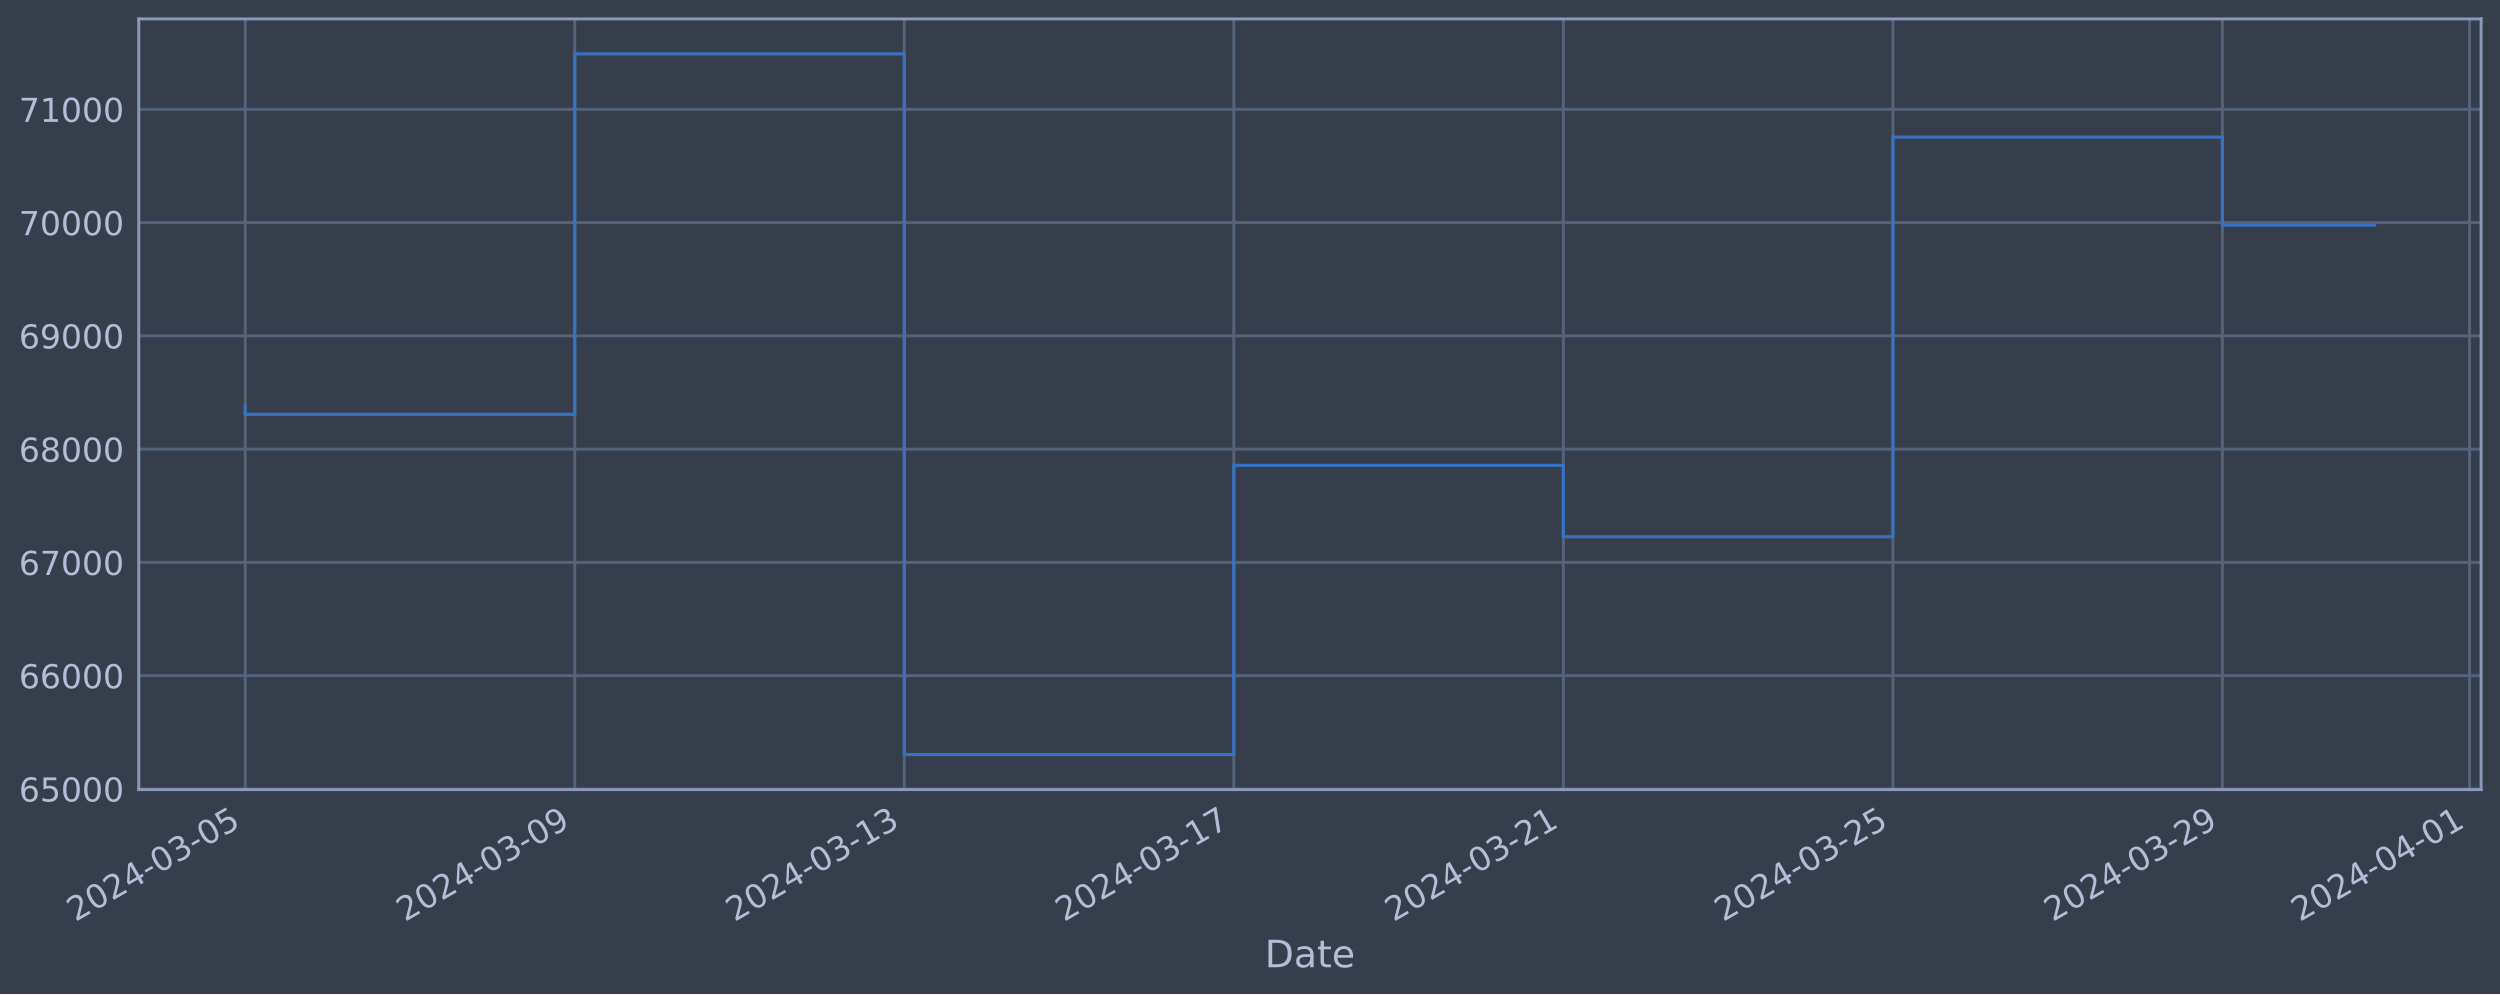
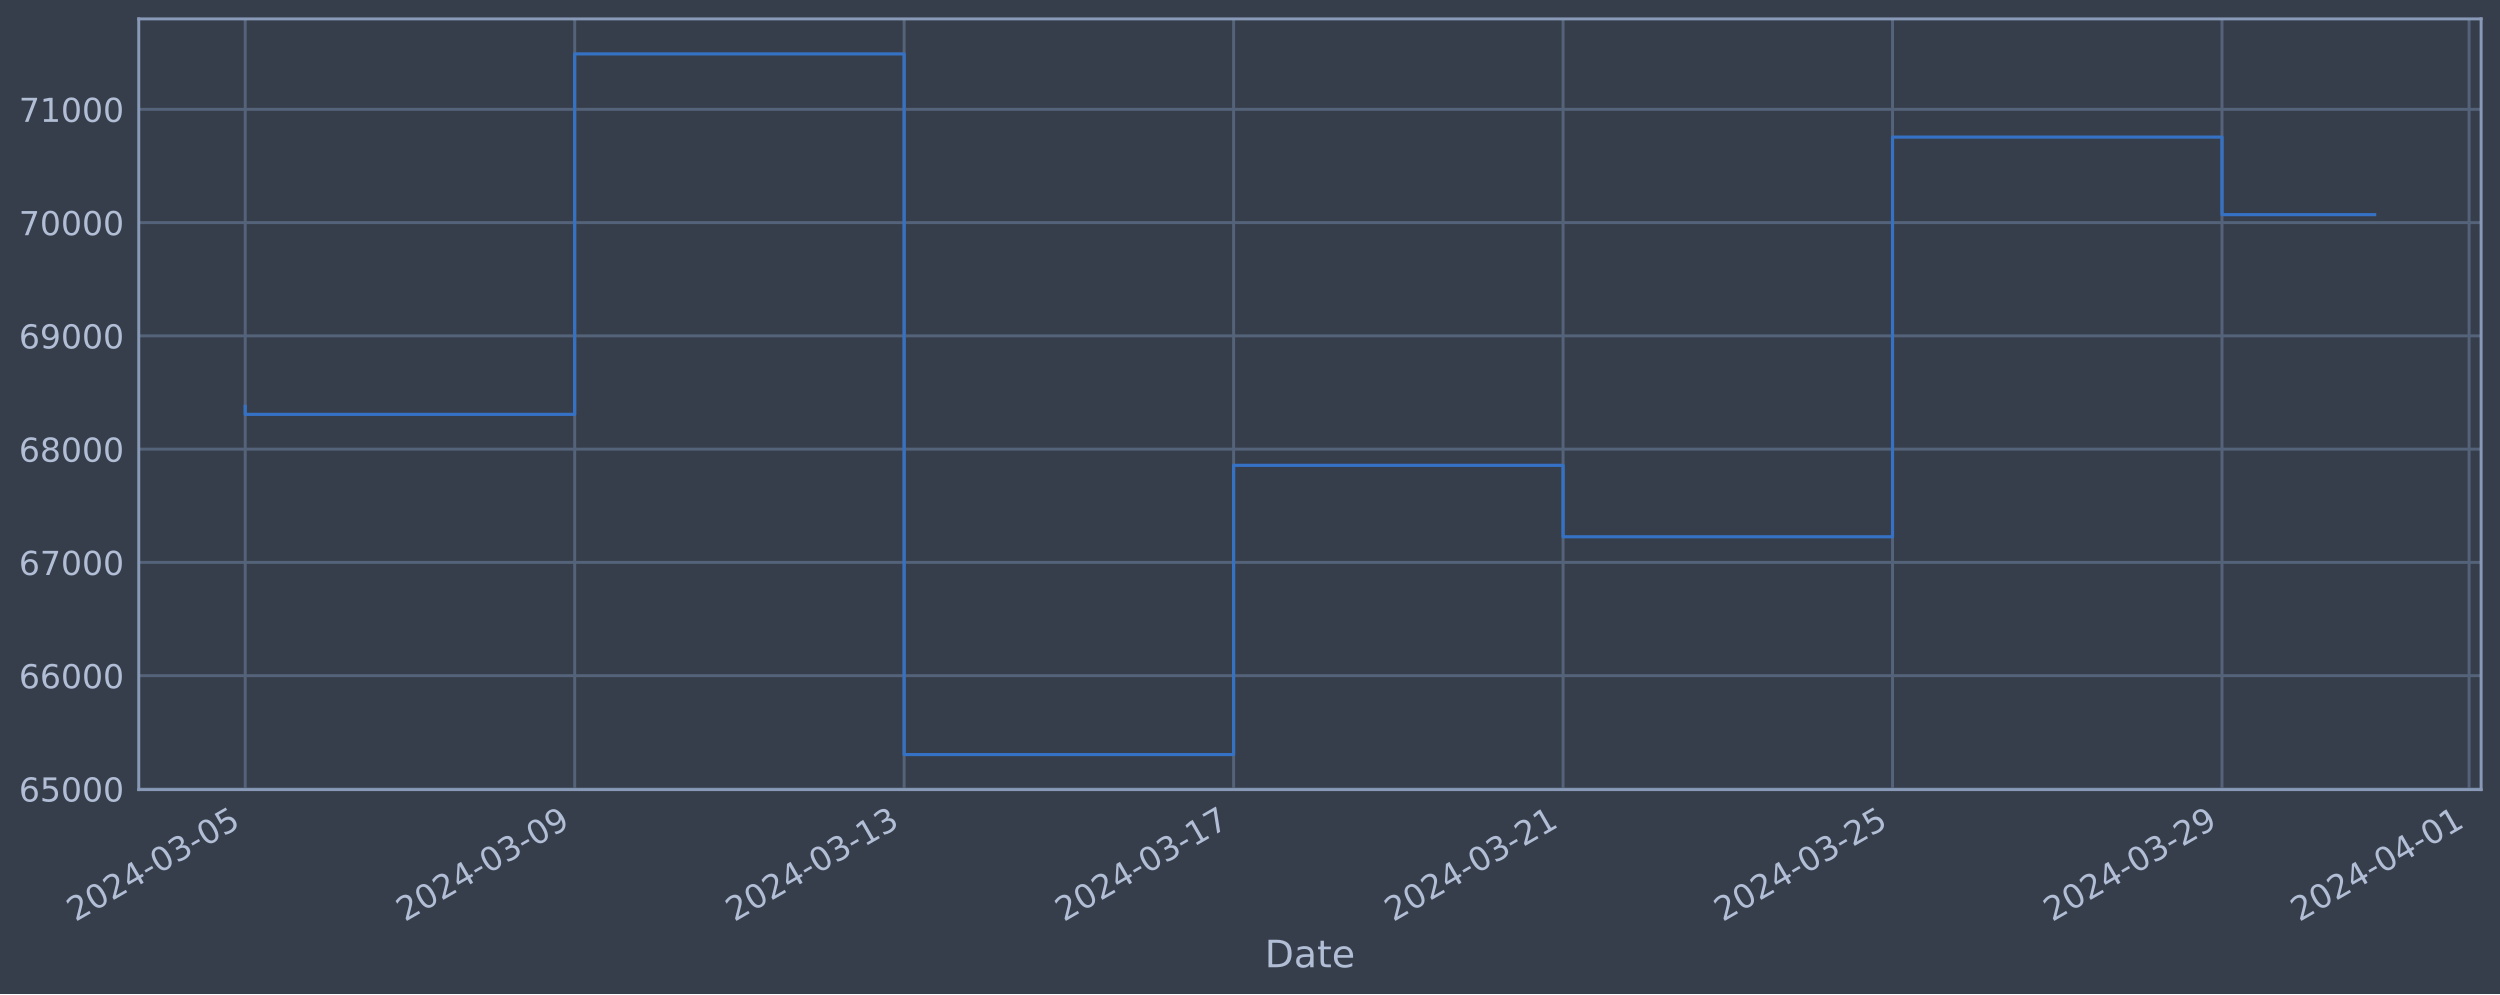
<svg xmlns="http://www.w3.org/2000/svg" xmlns:xlink="http://www.w3.org/1999/xlink" width="952.884pt" height="378.87pt" viewBox="0 0 952.884 378.87" version="1.1">
  <defs>
    <style type="text/css">*{stroke-linejoin: round; stroke-linecap: butt}</style>
  </defs>
  <g id="figure_1">
    <g id="patch_1">
      <path d="M 0 378.87  L 952.884 378.87  L 952.884 0  L 0 0  z " style="fill: #373e4b" />
    </g>
    <g id="axes_1">
      <g id="patch_2">
        <path d="M 52.884 300.96  L 945.684 300.96  L 945.684 7.2  L 52.884 7.2  z " style="fill: #373e4b" />
      </g>
      <g id="matplotlib.axis_1">
        <g id="xtick_1">
          <g id="line2d_1">
-             <path d="M 93.466 300.96  L 93.466 7.2  " clip-path="url(#p98d096a07d)" style="fill: none; stroke: #546379; stroke-width: 1.12; stroke-linecap: square" />
+             <path d="M 93.466 300.96  L 93.466 7.2  " clip-path="url(#p42bf642d84)" style="fill: none; stroke: #546379; stroke-width: 1.12; stroke-linecap: square" />
          </g>
          <g id="line2d_2" />
          <g id="text_1">
            <g style="fill: #b1bed6" transform="translate(28.74006 351.4642) rotate(-30) scale(0.126 -0.126)">
              <defs>
                <path id="DejaVuSans-32" d="M 1228 531  L 3431 531  L 3431 0  L 469 0  L 469 531  Q 828 903 1448 1529  Q 2069 2156 2228 2338  Q 2531 2678 2651 2914  Q 2772 3150 2772 3378  Q 2772 3750 2511 3984  Q 2250 4219 1831 4219  Q 1534 4219 1204 4116  Q 875 4013 500 3803  L 500 4441  Q 881 4594 1212 4672  Q 1544 4750 1819 4750  Q 2544 4750 2975 4387  Q 3406 4025 3406 3419  Q 3406 3131 3298 2873  Q 3191 2616 2906 2266  Q 2828 2175 2409 1742  Q 1991 1309 1228 531  z " transform="scale(0.015625)" />
                <path id="DejaVuSans-30" d="M 2034 4250  Q 1547 4250 1301 3770  Q 1056 3291 1056 2328  Q 1056 1369 1301 889  Q 1547 409 2034 409  Q 2525 409 2770 889  Q 3016 1369 3016 2328  Q 3016 3291 2770 3770  Q 2525 4250 2034 4250  z M 2034 4750  Q 2819 4750 3233 4129  Q 3647 3509 3647 2328  Q 3647 1150 3233 529  Q 2819 -91 2034 -91  Q 1250 -91 836 529  Q 422 1150 422 2328  Q 422 3509 836 4129  Q 1250 4750 2034 4750  z " transform="scale(0.015625)" />
                <path id="DejaVuSans-34" d="M 2419 4116  L 825 1625  L 2419 1625  L 2419 4116  z M 2253 4666  L 3047 4666  L 3047 1625  L 3713 1625  L 3713 1100  L 3047 1100  L 3047 0  L 2419 0  L 2419 1100  L 313 1100  L 313 1709  L 2253 4666  z " transform="scale(0.015625)" />
                <path id="DejaVuSans-2d" d="M 313 2009  L 1997 2009  L 1997 1497  L 313 1497  L 313 2009  z " transform="scale(0.015625)" />
                <path id="DejaVuSans-33" d="M 2597 2516  Q 3050 2419 3304 2112  Q 3559 1806 3559 1356  Q 3559 666 3084 287  Q 2609 -91 1734 -91  Q 1441 -91 1130 -33  Q 819 25 488 141  L 488 750  Q 750 597 1062 519  Q 1375 441 1716 441  Q 2309 441 2620 675  Q 2931 909 2931 1356  Q 2931 1769 2642 2001  Q 2353 2234 1838 2234  L 1294 2234  L 1294 2753  L 1863 2753  Q 2328 2753 2575 2939  Q 2822 3125 2822 3475  Q 2822 3834 2567 4026  Q 2313 4219 1838 4219  Q 1578 4219 1281 4162  Q 984 4106 628 3988  L 628 4550  Q 988 4650 1302 4700  Q 1616 4750 1894 4750  Q 2613 4750 3031 4423  Q 3450 4097 3450 3541  Q 3450 3153 3228 2886  Q 3006 2619 2597 2516  z " transform="scale(0.015625)" />
                <path id="DejaVuSans-35" d="M 691 4666  L 3169 4666  L 3169 4134  L 1269 4134  L 1269 2991  Q 1406 3038 1543 3061  Q 1681 3084 1819 3084  Q 2600 3084 3056 2656  Q 3513 2228 3513 1497  Q 3513 744 3044 326  Q 2575 -91 1722 -91  Q 1428 -91 1123 -41  Q 819 9 494 109  L 494 744  Q 775 591 1075 516  Q 1375 441 1709 441  Q 2250 441 2565 725  Q 2881 1009 2881 1497  Q 2881 1984 2565 2268  Q 2250 2553 1709 2553  Q 1456 2553 1204 2497  Q 953 2441 691 2322  L 691 4666  z " transform="scale(0.015625)" />
              </defs>
              <use xlink:href="#DejaVuSans-32" />
              <use xlink:href="#DejaVuSans-30" x="63.623" />
              <use xlink:href="#DejaVuSans-32" x="127.246" />
              <use xlink:href="#DejaVuSans-34" x="190.869" />
              <use xlink:href="#DejaVuSans-2d" x="254.492" />
              <use xlink:href="#DejaVuSans-30" x="290.576" />
              <use xlink:href="#DejaVuSans-33" x="354.199" />
              <use xlink:href="#DejaVuSans-2d" x="417.822" />
              <use xlink:href="#DejaVuSans-30" x="453.906" />
              <use xlink:href="#DejaVuSans-35" x="517.529" />
            </g>
          </g>
        </g>
        <g id="xtick_2">
          <g id="line2d_3">
-             <path d="M 219.068 300.96  L 219.068 7.2  " clip-path="url(#p98d096a07d)" style="fill: none; stroke: #546379; stroke-width: 1.12; stroke-linecap: square" />
+             <path d="M 219.041 300.96  L 219.041 7.2  " clip-path="url(#p42bf642d84)" style="fill: none; stroke: #546379; stroke-width: 1.12; stroke-linecap: square" />
          </g>
          <g id="line2d_4" />
          <g id="text_2">
-             <g style="fill: #b1bed6" transform="translate(154.3426 351.4642) rotate(-30) scale(0.126 -0.126)">
+             <g style="fill: #b1bed6" transform="translate(154.3156 351.4642) rotate(-30) scale(0.126 -0.126)">
              <defs>
                <path id="DejaVuSans-39" d="M 703 97  L 703 672  Q 941 559 1184 500  Q 1428 441 1663 441  Q 2288 441 2617 861  Q 2947 1281 2994 2138  Q 2813 1869 2534 1725  Q 2256 1581 1919 1581  Q 1219 1581 811 2004  Q 403 2428 403 3163  Q 403 3881 828 4315  Q 1253 4750 1959 4750  Q 2769 4750 3195 4129  Q 3622 3509 3622 2328  Q 3622 1225 3098 567  Q 2575 -91 1691 -91  Q 1453 -91 1209 -44  Q 966 3 703 97  z M 1959 2075  Q 2384 2075 2632 2365  Q 2881 2656 2881 3163  Q 2881 3666 2632 3958  Q 2384 4250 1959 4250  Q 1534 4250 1286 3958  Q 1038 3666 1038 3163  Q 1038 2656 1286 2365  Q 1534 2075 1959 2075  z " transform="scale(0.015625)" />
              </defs>
              <use xlink:href="#DejaVuSans-32" />
              <use xlink:href="#DejaVuSans-30" x="63.623" />
              <use xlink:href="#DejaVuSans-32" x="127.246" />
              <use xlink:href="#DejaVuSans-34" x="190.869" />
              <use xlink:href="#DejaVuSans-2d" x="254.492" />
              <use xlink:href="#DejaVuSans-30" x="290.576" />
              <use xlink:href="#DejaVuSans-33" x="354.199" />
              <use xlink:href="#DejaVuSans-2d" x="417.822" />
              <use xlink:href="#DejaVuSans-30" x="453.906" />
              <use xlink:href="#DejaVuSans-39" x="517.529" />
            </g>
          </g>
        </g>
        <g id="xtick_3">
          <g id="line2d_5">
-             <path d="M 344.671 300.96  L 344.671 7.2  " clip-path="url(#p98d096a07d)" style="fill: none; stroke: #546379; stroke-width: 1.12; stroke-linecap: square" />
+             <path d="M 344.617 300.96  L 344.617 7.2  " clip-path="url(#p42bf642d84)" style="fill: none; stroke: #546379; stroke-width: 1.12; stroke-linecap: square" />
          </g>
          <g id="line2d_6" />
          <g id="text_3">
-             <g style="fill: #b1bed6" transform="translate(279.9452 351.4642) rotate(-30) scale(0.126 -0.126)">
+             <g style="fill: #b1bed6" transform="translate(279.8912 351.4642) rotate(-30) scale(0.126 -0.126)">
              <defs>
                <path id="DejaVuSans-31" d="M 794 531  L 1825 531  L 1825 4091  L 703 3866  L 703 4441  L 1819 4666  L 2450 4666  L 2450 531  L 3481 531  L 3481 0  L 794 0  L 794 531  z " transform="scale(0.015625)" />
              </defs>
              <use xlink:href="#DejaVuSans-32" />
              <use xlink:href="#DejaVuSans-30" x="63.623" />
              <use xlink:href="#DejaVuSans-32" x="127.246" />
              <use xlink:href="#DejaVuSans-34" x="190.869" />
              <use xlink:href="#DejaVuSans-2d" x="254.492" />
              <use xlink:href="#DejaVuSans-30" x="290.576" />
              <use xlink:href="#DejaVuSans-33" x="354.199" />
              <use xlink:href="#DejaVuSans-2d" x="417.822" />
              <use xlink:href="#DejaVuSans-31" x="453.906" />
              <use xlink:href="#DejaVuSans-33" x="517.529" />
            </g>
          </g>
        </g>
        <g id="xtick_4">
          <g id="line2d_7">
-             <path d="M 470.273 300.96  L 470.273 7.2  " clip-path="url(#p98d096a07d)" style="fill: none; stroke: #546379; stroke-width: 1.12; stroke-linecap: square" />
+             <path d="M 470.192 300.96  L 470.192 7.2  " clip-path="url(#p42bf642d84)" style="fill: none; stroke: #546379; stroke-width: 1.12; stroke-linecap: square" />
          </g>
          <g id="line2d_8" />
          <g id="text_4">
-             <g style="fill: #b1bed6" transform="translate(405.5477 351.4642) rotate(-30) scale(0.126 -0.126)">
+             <g style="fill: #b1bed6" transform="translate(405.4668 351.4642) rotate(-30) scale(0.126 -0.126)">
              <defs>
                <path id="DejaVuSans-37" d="M 525 4666  L 3525 4666  L 3525 4397  L 1831 0  L 1172 0  L 2766 4134  L 525 4134  L 525 4666  z " transform="scale(0.015625)" />
              </defs>
              <use xlink:href="#DejaVuSans-32" />
              <use xlink:href="#DejaVuSans-30" x="63.623" />
              <use xlink:href="#DejaVuSans-32" x="127.246" />
              <use xlink:href="#DejaVuSans-34" x="190.869" />
              <use xlink:href="#DejaVuSans-2d" x="254.492" />
              <use xlink:href="#DejaVuSans-30" x="290.576" />
              <use xlink:href="#DejaVuSans-33" x="354.199" />
              <use xlink:href="#DejaVuSans-2d" x="417.822" />
              <use xlink:href="#DejaVuSans-31" x="453.906" />
              <use xlink:href="#DejaVuSans-37" x="517.529" />
            </g>
          </g>
        </g>
        <g id="xtick_5">
          <g id="line2d_9">
-             <path d="M 595.876 300.96  L 595.876 7.2  " clip-path="url(#p98d096a07d)" style="fill: none; stroke: #546379; stroke-width: 1.12; stroke-linecap: square" />
+             <path d="M 595.768 300.96  L 595.768 7.2  " clip-path="url(#p42bf642d84)" style="fill: none; stroke: #546379; stroke-width: 1.12; stroke-linecap: square" />
          </g>
          <g id="line2d_10" />
          <g id="text_5">
-             <g style="fill: #b1bed6" transform="translate(531.1503 351.4642) rotate(-30) scale(0.126 -0.126)">
+             <g style="fill: #b1bed6" transform="translate(531.0423 351.4642) rotate(-30) scale(0.126 -0.126)">
              <use xlink:href="#DejaVuSans-32" />
              <use xlink:href="#DejaVuSans-30" x="63.623" />
              <use xlink:href="#DejaVuSans-32" x="127.246" />
              <use xlink:href="#DejaVuSans-34" x="190.869" />
              <use xlink:href="#DejaVuSans-2d" x="254.492" />
              <use xlink:href="#DejaVuSans-30" x="290.576" />
              <use xlink:href="#DejaVuSans-33" x="354.199" />
              <use xlink:href="#DejaVuSans-2d" x="417.822" />
              <use xlink:href="#DejaVuSans-32" x="453.906" />
              <use xlink:href="#DejaVuSans-31" x="517.529" />
            </g>
          </g>
        </g>
        <g id="xtick_6">
          <g id="line2d_11">
-             <path d="M 721.478 300.96  L 721.478 7.2  " clip-path="url(#p98d096a07d)" style="fill: none; stroke: #546379; stroke-width: 1.12; stroke-linecap: square" />
+             <path d="M 721.343 300.96  L 721.343 7.2  " clip-path="url(#p42bf642d84)" style="fill: none; stroke: #546379; stroke-width: 1.12; stroke-linecap: square" />
          </g>
          <g id="line2d_12" />
          <g id="text_6">
-             <g style="fill: #b1bed6" transform="translate(656.7528 351.4642) rotate(-30) scale(0.126 -0.126)">
+             <g style="fill: #b1bed6" transform="translate(656.6179 351.4642) rotate(-30) scale(0.126 -0.126)">
              <use xlink:href="#DejaVuSans-32" />
              <use xlink:href="#DejaVuSans-30" x="63.623" />
              <use xlink:href="#DejaVuSans-32" x="127.246" />
              <use xlink:href="#DejaVuSans-34" x="190.869" />
              <use xlink:href="#DejaVuSans-2d" x="254.492" />
              <use xlink:href="#DejaVuSans-30" x="290.576" />
              <use xlink:href="#DejaVuSans-33" x="354.199" />
              <use xlink:href="#DejaVuSans-2d" x="417.822" />
              <use xlink:href="#DejaVuSans-32" x="453.906" />
              <use xlink:href="#DejaVuSans-35" x="517.529" />
            </g>
          </g>
        </g>
        <g id="xtick_7">
          <g id="line2d_13">
-             <path d="M 847.081 300.96  L 847.081 7.2  " clip-path="url(#p98d096a07d)" style="fill: none; stroke: #546379; stroke-width: 1.12; stroke-linecap: square" />
+             <path d="M 846.919 300.96  L 846.919 7.2  " clip-path="url(#p42bf642d84)" style="fill: none; stroke: #546379; stroke-width: 1.12; stroke-linecap: square" />
          </g>
          <g id="line2d_14" />
          <g id="text_7">
-             <g style="fill: #b1bed6" transform="translate(782.3554 351.4642) rotate(-30) scale(0.126 -0.126)">
+             <g style="fill: #b1bed6" transform="translate(782.1934 351.4642) rotate(-30) scale(0.126 -0.126)">
              <use xlink:href="#DejaVuSans-32" />
              <use xlink:href="#DejaVuSans-30" x="63.623" />
              <use xlink:href="#DejaVuSans-32" x="127.246" />
              <use xlink:href="#DejaVuSans-34" x="190.869" />
              <use xlink:href="#DejaVuSans-2d" x="254.492" />
              <use xlink:href="#DejaVuSans-30" x="290.576" />
              <use xlink:href="#DejaVuSans-33" x="354.199" />
              <use xlink:href="#DejaVuSans-2d" x="417.822" />
              <use xlink:href="#DejaVuSans-32" x="453.906" />
              <use xlink:href="#DejaVuSans-39" x="517.529" />
            </g>
          </g>
        </g>
        <g id="xtick_8">
          <g id="line2d_15">
-             <path d="M 941.283 300.96  L 941.283 7.2  " clip-path="url(#p98d096a07d)" style="fill: none; stroke: #546379; stroke-width: 1.12; stroke-linecap: square" />
+             <path d="M 941.101 300.96  L 941.101 7.2  " clip-path="url(#p42bf642d84)" style="fill: none; stroke: #546379; stroke-width: 1.12; stroke-linecap: square" />
          </g>
          <g id="line2d_16" />
          <g id="text_8">
-             <g style="fill: #b1bed6" transform="translate(876.5573 351.4642) rotate(-30) scale(0.126 -0.126)">
+             <g style="fill: #b1bed6" transform="translate(876.3751 351.4642) rotate(-30) scale(0.126 -0.126)">
              <use xlink:href="#DejaVuSans-32" />
              <use xlink:href="#DejaVuSans-30" x="63.623" />
              <use xlink:href="#DejaVuSans-32" x="127.246" />
              <use xlink:href="#DejaVuSans-34" x="190.869" />
              <use xlink:href="#DejaVuSans-2d" x="254.492" />
              <use xlink:href="#DejaVuSans-30" x="290.576" />
              <use xlink:href="#DejaVuSans-34" x="354.199" />
              <use xlink:href="#DejaVuSans-2d" x="417.822" />
              <use xlink:href="#DejaVuSans-30" x="453.906" />
              <use xlink:href="#DejaVuSans-31" x="517.529" />
            </g>
          </g>
        </g>
        <g id="text_9">
          <g style="fill: #b1bed6" transform="translate(482.0746 368.6753) scale(0.144 -0.144)">
            <defs>
              <path id="DejaVuSans-44" d="M 1259 4147  L 1259 519  L 2022 519  Q 2988 519 3436 956  Q 3884 1394 3884 2338  Q 3884 3275 3436 3711  Q 2988 4147 2022 4147  L 1259 4147  z M 628 4666  L 1925 4666  Q 3281 4666 3915 4102  Q 4550 3538 4550 2338  Q 4550 1131 3912 565  Q 3275 0 1925 0  L 628 0  L 628 4666  z " transform="scale(0.015625)" />
              <path id="DejaVuSans-61" d="M 2194 1759  Q 1497 1759 1228 1600  Q 959 1441 959 1056  Q 959 750 1161 570  Q 1363 391 1709 391  Q 2188 391 2477 730  Q 2766 1069 2766 1631  L 2766 1759  L 2194 1759  z M 3341 1997  L 3341 0  L 2766 0  L 2766 531  Q 2569 213 2275 61  Q 1981 -91 1556 -91  Q 1019 -91 701 211  Q 384 513 384 1019  Q 384 1609 779 1909  Q 1175 2209 1959 2209  L 2766 2209  L 2766 2266  Q 2766 2663 2505 2880  Q 2244 3097 1772 3097  Q 1472 3097 1187 3025  Q 903 2953 641 2809  L 641 3341  Q 956 3463 1253 3523  Q 1550 3584 1831 3584  Q 2591 3584 2966 3190  Q 3341 2797 3341 1997  z " transform="scale(0.015625)" />
              <path id="DejaVuSans-74" d="M 1172 4494  L 1172 3500  L 2356 3500  L 2356 3053  L 1172 3053  L 1172 1153  Q 1172 725 1289 603  Q 1406 481 1766 481  L 2356 481  L 2356 0  L 1766 0  Q 1100 0 847 248  Q 594 497 594 1153  L 594 3053  L 172 3053  L 172 3500  L 594 3500  L 594 4494  L 1172 4494  z " transform="scale(0.015625)" />
              <path id="DejaVuSans-65" d="M 3597 1894  L 3597 1613  L 953 1613  Q 991 1019 1311 708  Q 1631 397 2203 397  Q 2534 397 2845 478  Q 3156 559 3463 722  L 3463 178  Q 3153 47 2828 -22  Q 2503 -91 2169 -91  Q 1331 -91 842 396  Q 353 884 353 1716  Q 353 2575 817 3079  Q 1281 3584 2069 3584  Q 2775 3584 3186 3129  Q 3597 2675 3597 1894  z M 3022 2063  Q 3016 2534 2758 2815  Q 2500 3097 2075 3097  Q 1594 3097 1305 2825  Q 1016 2553 972 2059  L 3022 2063  z " transform="scale(0.015625)" />
            </defs>
            <use xlink:href="#DejaVuSans-44" />
            <use xlink:href="#DejaVuSans-61" x="77.002" />
            <use xlink:href="#DejaVuSans-74" x="138.281" />
            <use xlink:href="#DejaVuSans-65" x="177.49" />
          </g>
        </g>
      </g>
      <g id="matplotlib.axis_2">
        <g id="ytick_1">
          <g id="line2d_17">
-             <path d="M 52.884 300.718  L 945.684 300.718  " clip-path="url(#p98d096a07d)" style="fill: none; stroke: #546379; stroke-width: 1.12; stroke-linecap: square" />
+             <path d="M 52.884 300.718  L 945.684 300.718  " clip-path="url(#p42bf642d84)" style="fill: none; stroke: #546379; stroke-width: 1.12; stroke-linecap: square" />
          </g>
          <g id="line2d_18" />
          <g id="text_10">
            <g style="fill: #b1bed6" transform="translate(7.2 305.5049) scale(0.126 -0.126)">
              <defs>
                <path id="DejaVuSans-36" d="M 2113 2584  Q 1688 2584 1439 2293  Q 1191 2003 1191 1497  Q 1191 994 1439 701  Q 1688 409 2113 409  Q 2538 409 2786 701  Q 3034 994 3034 1497  Q 3034 2003 2786 2293  Q 2538 2584 2113 2584  z M 3366 4563  L 3366 3988  Q 3128 4100 2886 4159  Q 2644 4219 2406 4219  Q 1781 4219 1451 3797  Q 1122 3375 1075 2522  Q 1259 2794 1537 2939  Q 1816 3084 2150 3084  Q 2853 3084 3261 2657  Q 3669 2231 3669 1497  Q 3669 778 3244 343  Q 2819 -91 2113 -91  Q 1303 -91 875 529  Q 447 1150 447 2328  Q 447 3434 972 4092  Q 1497 4750 2381 4750  Q 2619 4750 2861 4703  Q 3103 4656 3366 4563  z " transform="scale(0.015625)" />
              </defs>
              <use xlink:href="#DejaVuSans-36" />
              <use xlink:href="#DejaVuSans-35" x="63.623" />
              <use xlink:href="#DejaVuSans-30" x="127.246" />
              <use xlink:href="#DejaVuSans-30" x="190.869" />
              <use xlink:href="#DejaVuSans-30" x="254.492" />
            </g>
          </g>
        </g>
        <g id="ytick_2">
          <g id="line2d_19">
-             <path d="M 52.884 257.544  L 945.684 257.544  " clip-path="url(#p98d096a07d)" style="fill: none; stroke: #546379; stroke-width: 1.12; stroke-linecap: square" />
+             <path d="M 52.884 257.544  L 945.684 257.544  " clip-path="url(#p42bf642d84)" style="fill: none; stroke: #546379; stroke-width: 1.12; stroke-linecap: square" />
          </g>
          <g id="line2d_20" />
          <g id="text_11">
            <g style="fill: #b1bed6" transform="translate(7.2 262.331) scale(0.126 -0.126)">
              <use xlink:href="#DejaVuSans-36" />
              <use xlink:href="#DejaVuSans-36" x="63.623" />
              <use xlink:href="#DejaVuSans-30" x="127.246" />
              <use xlink:href="#DejaVuSans-30" x="190.869" />
              <use xlink:href="#DejaVuSans-30" x="254.492" />
            </g>
          </g>
        </g>
        <g id="ytick_3">
          <g id="line2d_21">
-             <path d="M 52.884 214.37  L 945.684 214.37  " clip-path="url(#p98d096a07d)" style="fill: none; stroke: #546379; stroke-width: 1.12; stroke-linecap: square" />
+             <path d="M 52.884 214.37  L 945.684 214.37  " clip-path="url(#p42bf642d84)" style="fill: none; stroke: #546379; stroke-width: 1.12; stroke-linecap: square" />
          </g>
          <g id="line2d_22" />
          <g id="text_12">
            <g style="fill: #b1bed6" transform="translate(7.2 219.157) scale(0.126 -0.126)">
              <use xlink:href="#DejaVuSans-36" />
              <use xlink:href="#DejaVuSans-37" x="63.623" />
              <use xlink:href="#DejaVuSans-30" x="127.246" />
              <use xlink:href="#DejaVuSans-30" x="190.869" />
              <use xlink:href="#DejaVuSans-30" x="254.492" />
            </g>
          </g>
        </g>
        <g id="ytick_4">
          <g id="line2d_23">
-             <path d="M 52.884 171.196  L 945.684 171.196  " clip-path="url(#p98d096a07d)" style="fill: none; stroke: #546379; stroke-width: 1.12; stroke-linecap: square" />
+             <path d="M 52.884 171.196  L 945.684 171.196  " clip-path="url(#p42bf642d84)" style="fill: none; stroke: #546379; stroke-width: 1.12; stroke-linecap: square" />
          </g>
          <g id="line2d_24" />
          <g id="text_13">
            <g style="fill: #b1bed6" transform="translate(7.2 175.9831) scale(0.126 -0.126)">
              <defs>
                <path id="DejaVuSans-38" d="M 2034 2216  Q 1584 2216 1326 1975  Q 1069 1734 1069 1313  Q 1069 891 1326 650  Q 1584 409 2034 409  Q 2484 409 2743 651  Q 3003 894 3003 1313  Q 3003 1734 2745 1975  Q 2488 2216 2034 2216  z M 1403 2484  Q 997 2584 770 2862  Q 544 3141 544 3541  Q 544 4100 942 4425  Q 1341 4750 2034 4750  Q 2731 4750 3128 4425  Q 3525 4100 3525 3541  Q 3525 3141 3298 2862  Q 3072 2584 2669 2484  Q 3125 2378 3379 2068  Q 3634 1759 3634 1313  Q 3634 634 3220 271  Q 2806 -91 2034 -91  Q 1263 -91 848 271  Q 434 634 434 1313  Q 434 1759 690 2068  Q 947 2378 1403 2484  z M 1172 3481  Q 1172 3119 1398 2916  Q 1625 2713 2034 2713  Q 2441 2713 2670 2916  Q 2900 3119 2900 3481  Q 2900 3844 2670 4047  Q 2441 4250 2034 4250  Q 1625 4250 1398 4047  Q 1172 3844 1172 3481  z " transform="scale(0.015625)" />
              </defs>
              <use xlink:href="#DejaVuSans-36" />
              <use xlink:href="#DejaVuSans-38" x="63.623" />
              <use xlink:href="#DejaVuSans-30" x="127.246" />
              <use xlink:href="#DejaVuSans-30" x="190.869" />
              <use xlink:href="#DejaVuSans-30" x="254.492" />
            </g>
          </g>
        </g>
        <g id="ytick_5">
          <g id="line2d_25">
-             <path d="M 52.884 128.022  L 945.684 128.022  " clip-path="url(#p98d096a07d)" style="fill: none; stroke: #546379; stroke-width: 1.12; stroke-linecap: square" />
+             <path d="M 52.884 128.022  L 945.684 128.022  " clip-path="url(#p42bf642d84)" style="fill: none; stroke: #546379; stroke-width: 1.12; stroke-linecap: square" />
          </g>
          <g id="line2d_26" />
          <g id="text_14">
            <g style="fill: #b1bed6" transform="translate(7.2 132.8092) scale(0.126 -0.126)">
              <use xlink:href="#DejaVuSans-36" />
              <use xlink:href="#DejaVuSans-39" x="63.623" />
              <use xlink:href="#DejaVuSans-30" x="127.246" />
              <use xlink:href="#DejaVuSans-30" x="190.869" />
              <use xlink:href="#DejaVuSans-30" x="254.492" />
            </g>
          </g>
        </g>
        <g id="ytick_6">
          <g id="line2d_27">
-             <path d="M 52.884 84.848  L 945.684 84.848  " clip-path="url(#p98d096a07d)" style="fill: none; stroke: #546379; stroke-width: 1.12; stroke-linecap: square" />
+             <path d="M 52.884 84.848  L 945.684 84.848  " clip-path="url(#p42bf642d84)" style="fill: none; stroke: #546379; stroke-width: 1.12; stroke-linecap: square" />
          </g>
          <g id="line2d_28" />
          <g id="text_15">
            <g style="fill: #b1bed6" transform="translate(7.2 89.63523) scale(0.126 -0.126)">
              <use xlink:href="#DejaVuSans-37" />
              <use xlink:href="#DejaVuSans-30" x="63.623" />
              <use xlink:href="#DejaVuSans-30" x="127.246" />
              <use xlink:href="#DejaVuSans-30" x="190.869" />
              <use xlink:href="#DejaVuSans-30" x="254.492" />
            </g>
          </g>
        </g>
        <g id="ytick_7">
          <g id="line2d_29">
-             <path d="M 52.884 41.674  L 945.684 41.674  " clip-path="url(#p98d096a07d)" style="fill: none; stroke: #546379; stroke-width: 1.12; stroke-linecap: square" />
+             <path d="M 52.884 41.674  L 945.684 41.674  " clip-path="url(#p42bf642d84)" style="fill: none; stroke: #546379; stroke-width: 1.12; stroke-linecap: square" />
          </g>
          <g id="line2d_30" />
          <g id="text_16">
            <g style="fill: #b1bed6" transform="translate(7.2 46.4613) scale(0.126 -0.126)">
              <use xlink:href="#DejaVuSans-37" />
              <use xlink:href="#DejaVuSans-31" x="63.623" />
              <use xlink:href="#DejaVuSans-30" x="127.246" />
              <use xlink:href="#DejaVuSans-30" x="190.869" />
              <use xlink:href="#DejaVuSans-30" x="254.492" />
            </g>
          </g>
        </g>
      </g>
      <g id="line2d_31">
-         <path d="M 93.466 154.891  L 93.466 157.946  L 219.068 157.946  L 219.068 20.553  L 344.671 20.553  L 344.671 287.607  L 470.273 287.607  L 470.273 177.362  L 595.876 177.362  L 595.876 204.598  L 721.478 204.598  L 721.478 52.265  L 847.081 52.265  L 847.081 85.823  L 905.102 85.823  " clip-path="url(#p98d096a07d)" style="fill: none; stroke: #3572c6; stroke-width: 1.2; stroke-linecap: square" />
+         <path d="M 93.466 154.891  L 93.466 157.946  L 219.041 157.946  L 219.041 20.553  L 344.617 20.553  L 344.617 287.607  L 470.192 287.607  L 470.192 177.362  L 595.768 177.362  L 595.768 204.598  L 721.343 204.598  L 721.343 52.265  L 846.919 52.265  L 846.919 81.808  L 905.102 81.808  " clip-path="url(#p42bf642d84)" style="fill: none; stroke: #3572c6; stroke-width: 1.2; stroke-linecap: square" />
      </g>
      <g id="patch_3">
        <path d="M 52.884 300.96  L 52.884 7.2  " style="fill: none; stroke: #899ab8; stroke-width: 1.12; stroke-linejoin: miter; stroke-linecap: square" />
      </g>
      <g id="patch_4">
        <path d="M 945.684 300.96  L 945.684 7.2  " style="fill: none; stroke: #899ab8; stroke-width: 1.12; stroke-linejoin: miter; stroke-linecap: square" />
      </g>
      <g id="patch_5">
        <path d="M 52.884 300.96  L 945.684 300.96  " style="fill: none; stroke: #899ab8; stroke-width: 1.12; stroke-linejoin: miter; stroke-linecap: square" />
      </g>
      <g id="patch_6">
        <path d="M 52.884 7.2  L 945.684 7.2  " style="fill: none; stroke: #899ab8; stroke-width: 1.12; stroke-linejoin: miter; stroke-linecap: square" />
      </g>
    </g>
  </g>
  <defs>
-     <clipPath id="p98d096a07d">
+     <clipPath id="p42bf642d84">
      <rect x="52.884" y="7.2" width="892.8" height="293.76" />
    </clipPath>
  </defs>
</svg>
